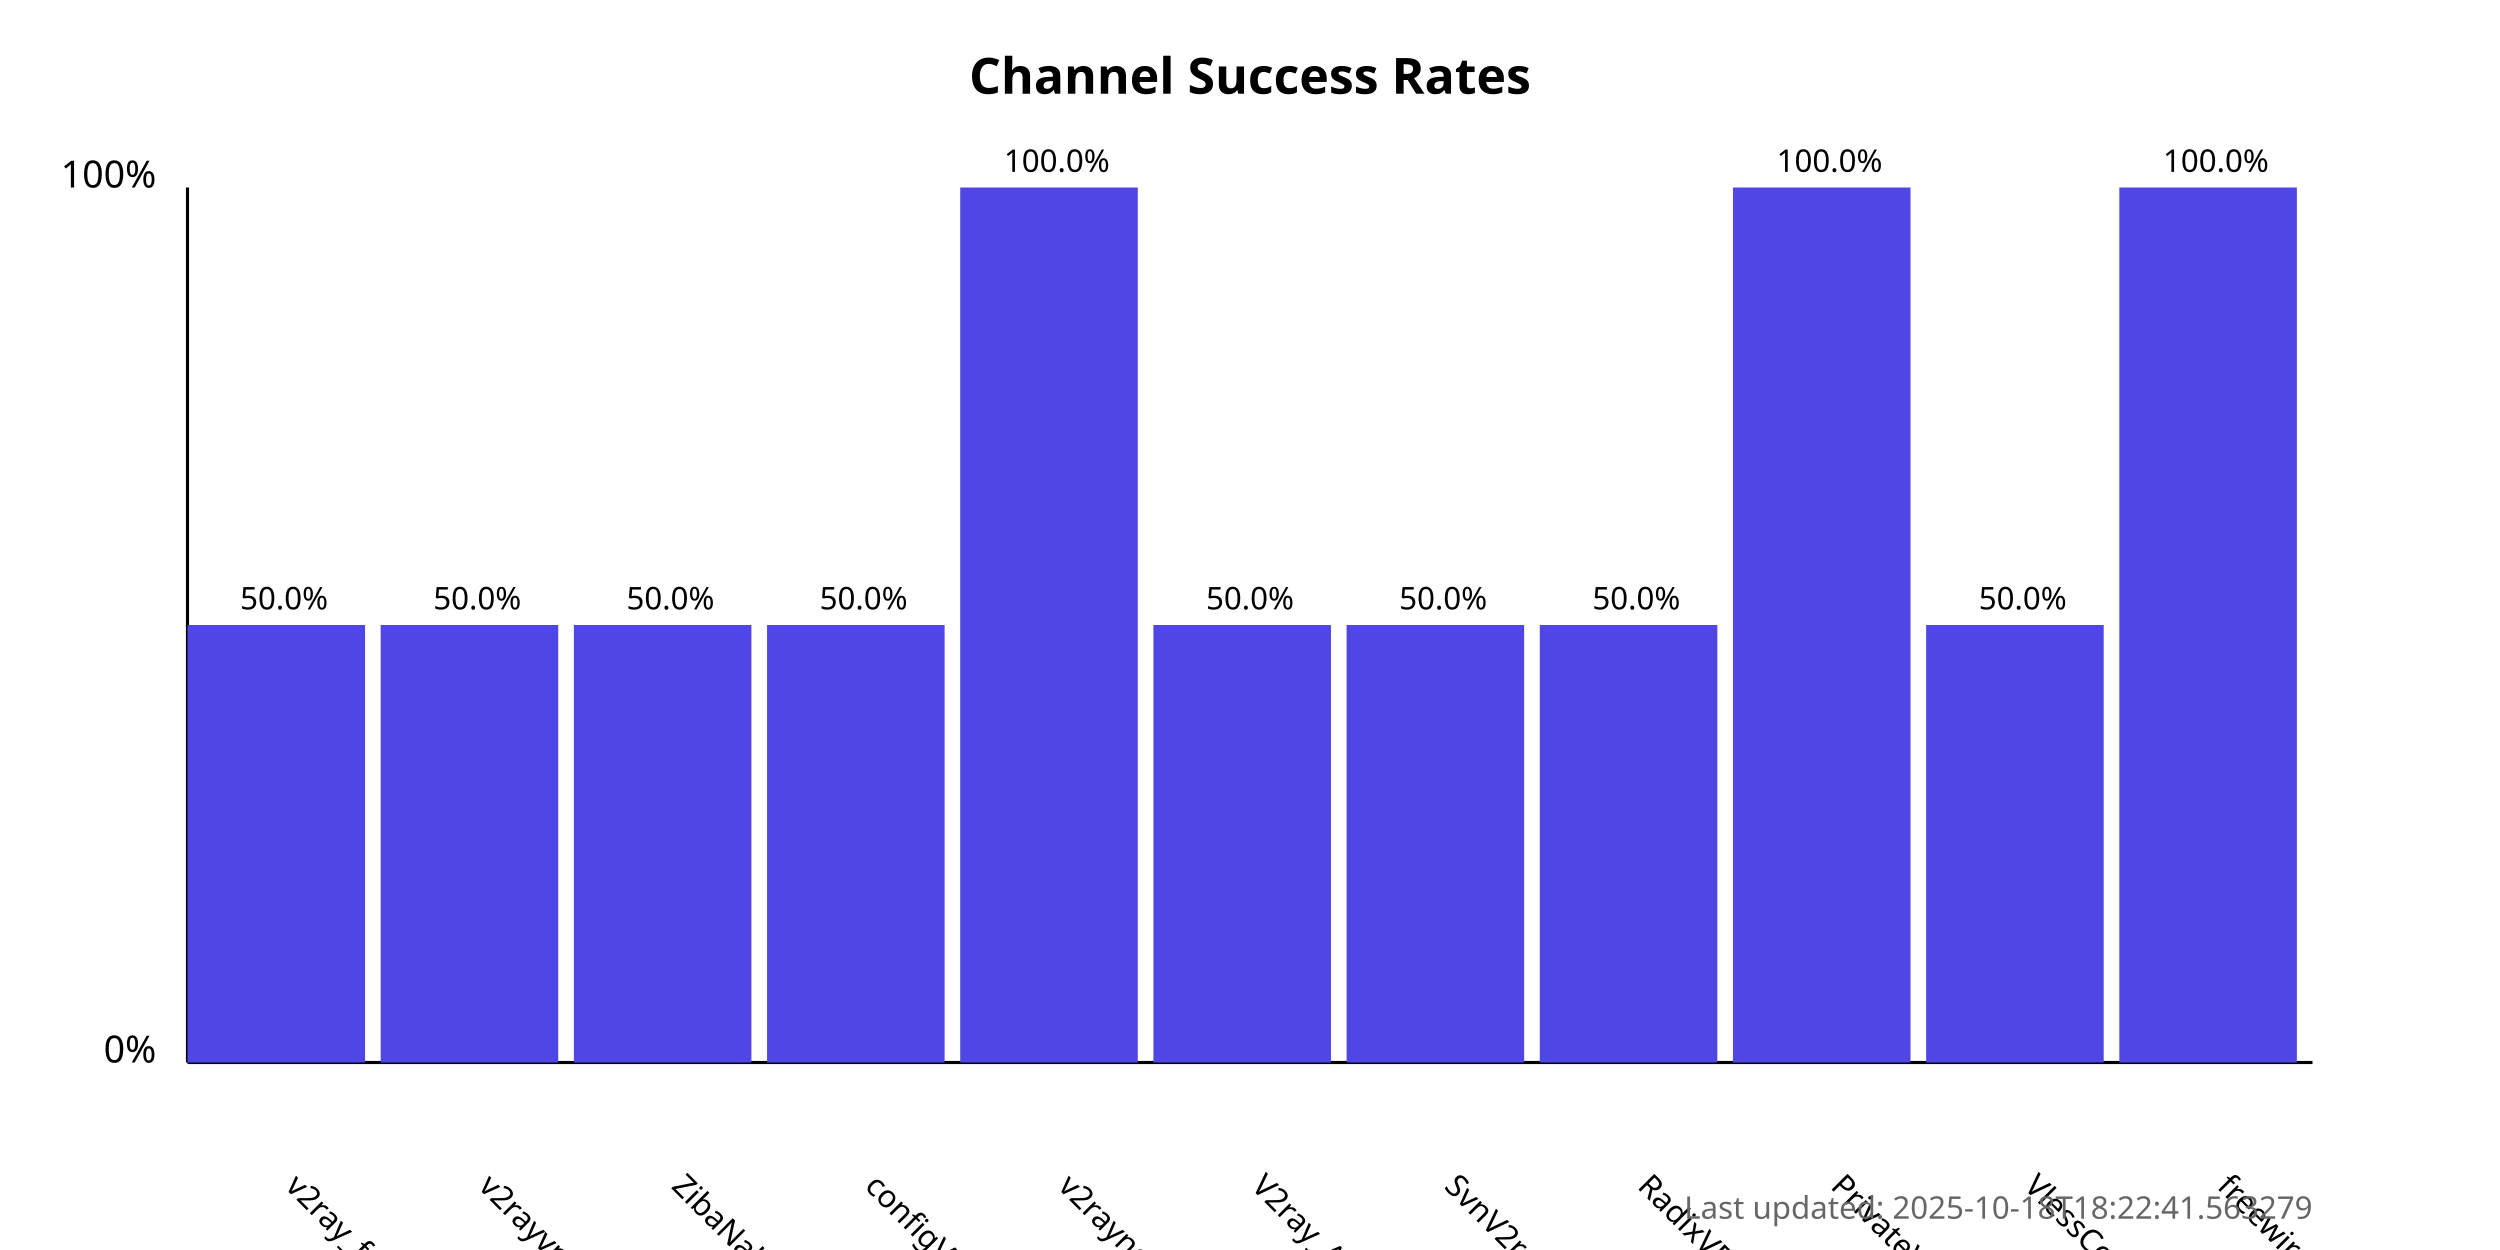
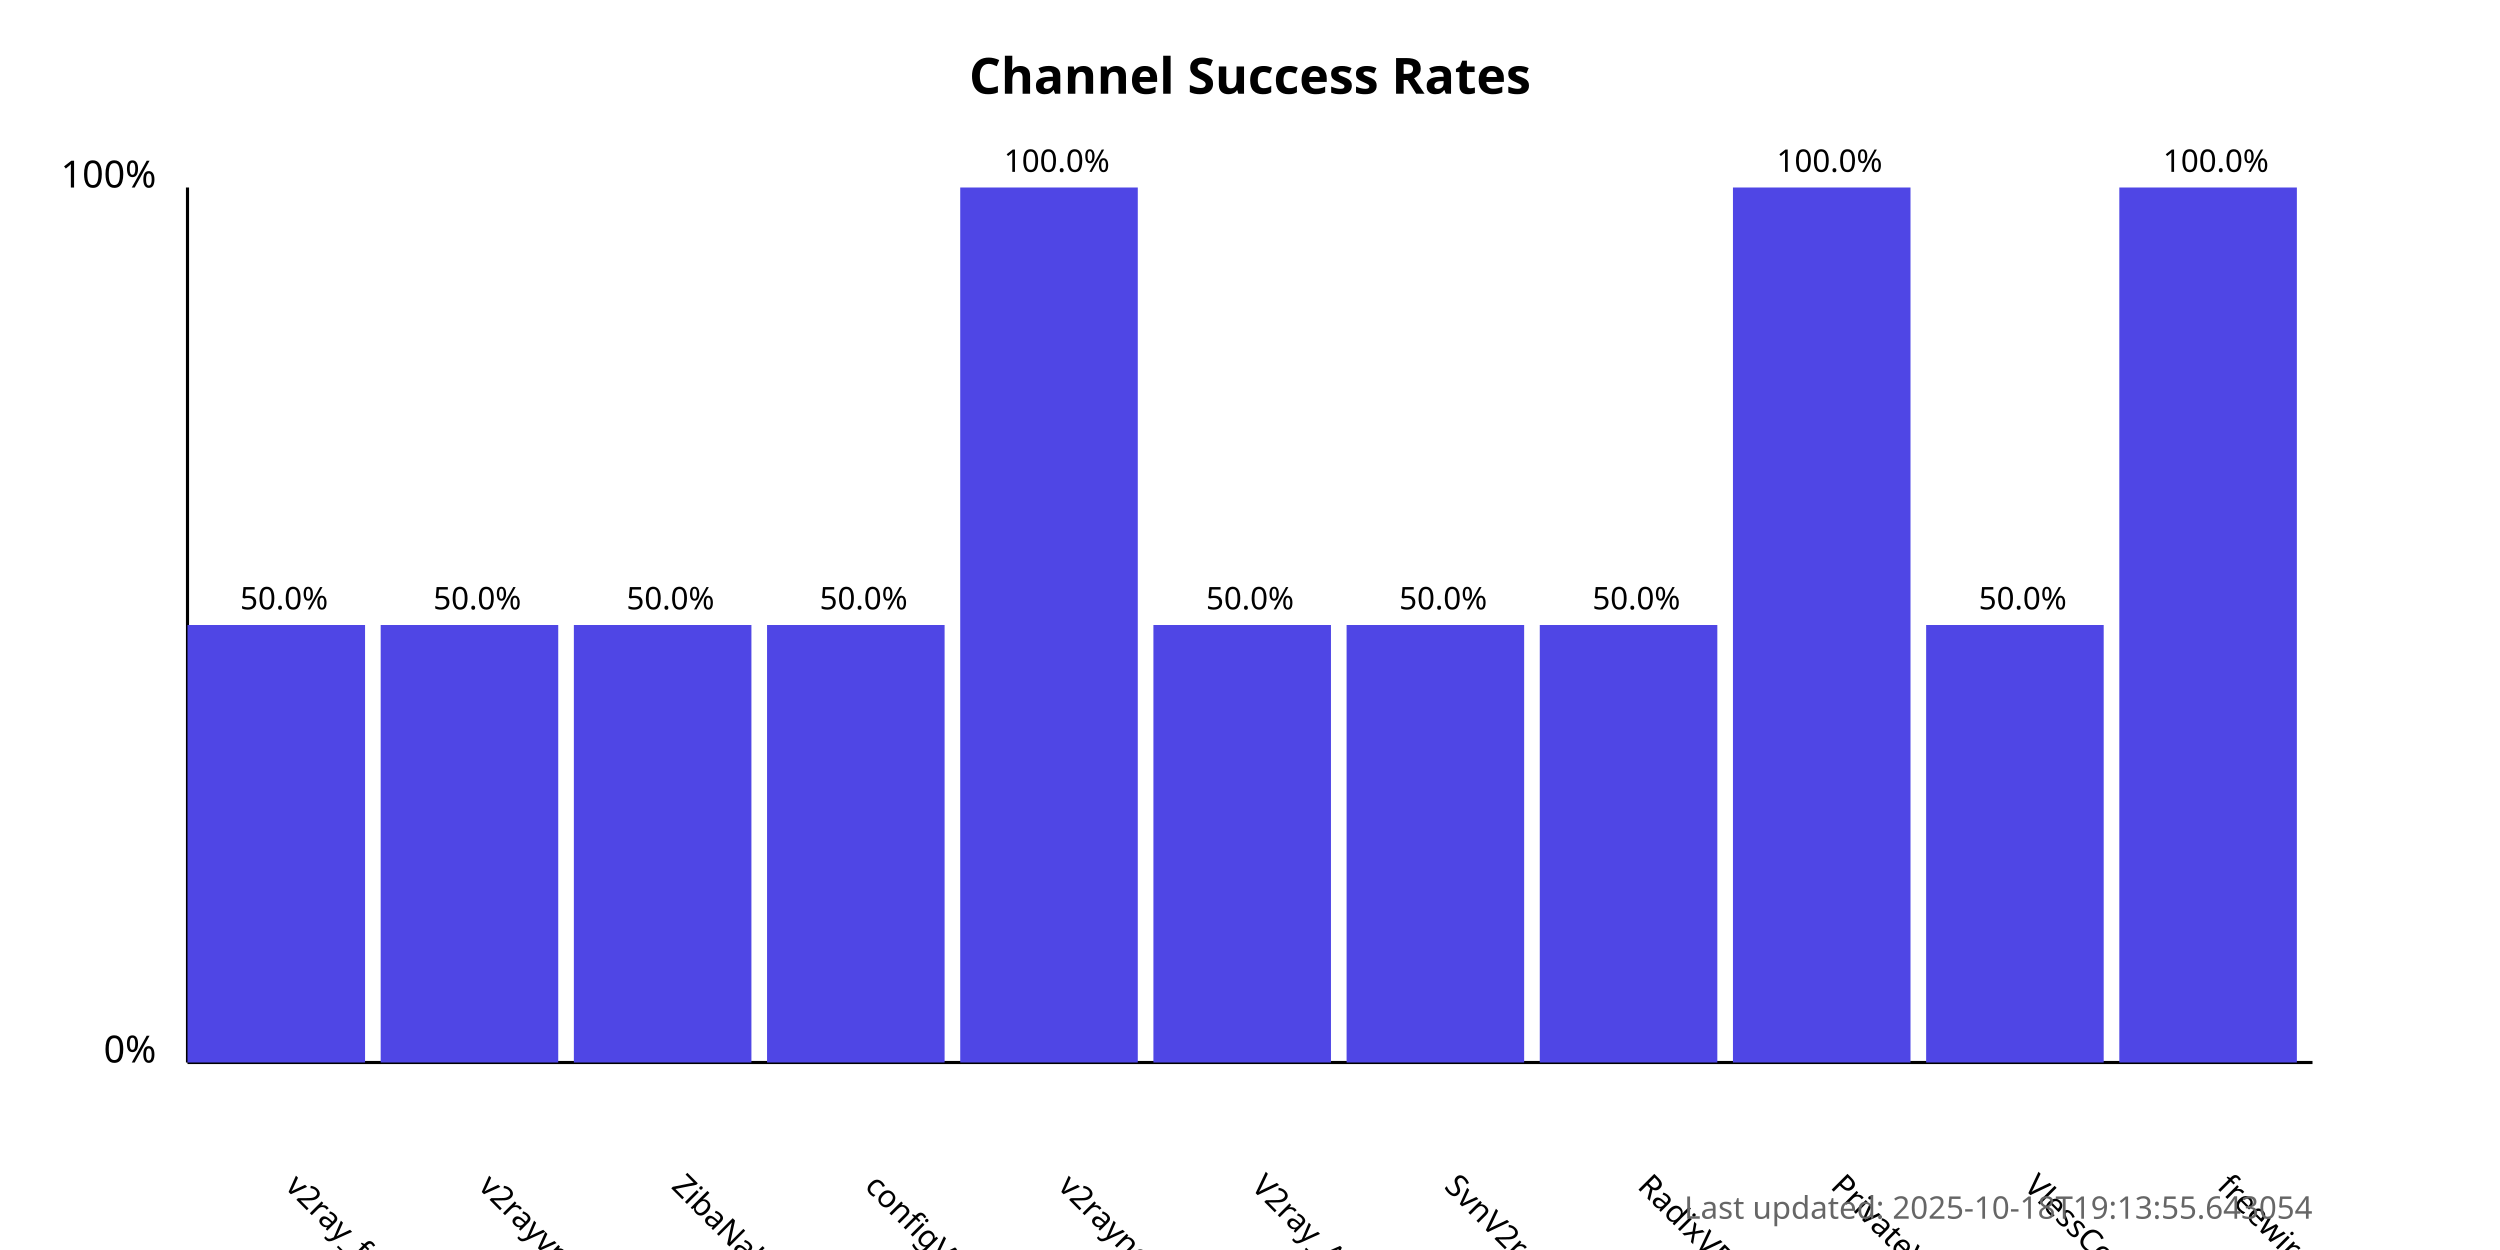
<svg xmlns="http://www.w3.org/2000/svg" width="800" height="400">
  <style>
            .chart-title { font: bold 16px sans-serif; }
            .axis-label { font: 12px sans-serif; }
            .tick-label { font: 10px sans-serif; }
            .bar { fill: #4f46e5; }
            .bar:hover { fill: #6366f1; }
            .timestamp { font: 10px sans-serif; fill: #666; }
        </style>
  <text x="400.0" y="30" text-anchor="middle" class="chart-title">
            Channel Success Rates
        </text>
  <line x1="60" y1="340" x2="60" y2="60" stroke="black" stroke-width="1" />
  <line x1="60" y1="340" x2="740" y2="340" stroke="black" stroke-width="1" />
  <text x="50" y="340" text-anchor="end" class="axis-label">0%</text>
  <text x="50" y="60" text-anchor="end" class="axis-label">100%</text>
  <g>
    <rect x="60" y="200.0" width="56.818" height="140.0" class="bar" />
    <text x="90.909" y="380" transform="rotate(45, 90.90909, 380)" text-anchor="start" class="tick-label">
                v2ray_free_conf
            </text>
    <text x="90.909" y="195.0" text-anchor="middle" class="tick-label">
                50.0%
            </text>
  </g>
  <g>
    <rect x="121.818" y="200.0" width="56.818" height="140.0" class="bar" />
    <text x="152.727" y="380" transform="rotate(45, 152.7273, 380)" text-anchor="start" class="tick-label">
                v2rayvpno
            </text>
    <text x="152.727" y="195.0" text-anchor="middle" class="tick-label">
                50.0%
            </text>
  </g>
  <g>
    <rect x="183.636" y="200.0" width="56.818" height="140.0" class="bar" />
    <text x="214.545" y="380" transform="rotate(45, 214.5455, 380)" text-anchor="start" class="tick-label">
                ZibaNabz
            </text>
    <text x="214.545" y="195.0" text-anchor="middle" class="tick-label">
                50.0%
            </text>
  </g>
  <g>
    <rect x="245.455" y="200.0" width="56.818" height="140.0" class="bar" />
    <text x="276.364" y="380" transform="rotate(45, 276.3636, 380)" text-anchor="start" class="tick-label">
                configV2rayForFree
            </text>
    <text x="276.364" y="195.0" text-anchor="middle" class="tick-label">
                50.0%
            </text>
  </g>
  <g>
    <rect x="307.273" y="60.0" width="56.818" height="280.0" class="bar" />
    <text x="338.182" y="380" transform="rotate(45, 338.1818, 380)" text-anchor="start" class="tick-label">
                v2rayngvpn
            </text>
    <text x="338.182" y="55.0" text-anchor="middle" class="tick-label">
                100.0%
            </text>
  </g>
  <g>
    <rect x="369.091" y="200.0" width="56.818" height="140.0" class="bar" />
    <text x="400.0" y="380" transform="rotate(45, 400.0, 380)" text-anchor="start" class="tick-label">
                V2ray_Alpha
            </text>
    <text x="400.0" y="195.0" text-anchor="middle" class="tick-label">
                50.0%
            </text>
  </g>
  <g>
    <rect x="430.909" y="200.0" width="56.818" height="140.0" class="bar" />
    <text x="461.818" y="380" transform="rotate(45, 461.8182, 380)" text-anchor="start" class="tick-label">
                SvnV2ray
            </text>
    <text x="461.818" y="195.0" text-anchor="middle" class="tick-label">
                50.0%
            </text>
  </g>
  <g>
    <rect x="492.727" y="200.0" width="56.818" height="140.0" class="bar" />
    <text x="523.636" y="380" transform="rotate(45, 523.6364, 380)" text-anchor="start" class="tick-label">
                RadixVPN
            </text>
    <text x="523.636" y="195.0" text-anchor="middle" class="tick-label">
                50.0%
            </text>
  </g>
  <g>
    <rect x="554.545" y="60.0" width="56.818" height="280.0" class="bar" />
    <text x="585.455" y="380" transform="rotate(45, 585.4545, 380)" text-anchor="start" class="tick-label">
                PrivateVPNs
            </text>
    <text x="585.455" y="55.0" text-anchor="middle" class="tick-label">
                100.0%
            </text>
  </g>
  <g>
    <rect x="616.364" y="200.0" width="56.818" height="140.0" class="bar" />
    <text x="647.273" y="380" transform="rotate(45, 647.2727, 380)" text-anchor="start" class="tick-label">
                VlessConfig
            </text>
    <text x="647.273" y="195.0" text-anchor="middle" class="tick-label">
                50.0%
            </text>
  </g>
  <g>
    <rect x="678.182" y="60.0" width="56.818" height="280.0" class="bar" />
    <text x="709.091" y="380" transform="rotate(45, 709.0909, 380)" text-anchor="start" class="tick-label">
                freewireguard
            </text>
    <text x="709.091" y="55.0" text-anchor="middle" class="tick-label">
                100.0%
            </text>
  </g>
  <text x="740" y="390" text-anchor="end" class="timestamp">
-             Last updated: 2025-10-18T18:22:41.563279
+             Last updated: 2025-10-18T19:13:55.643054
        </text>
</svg>
